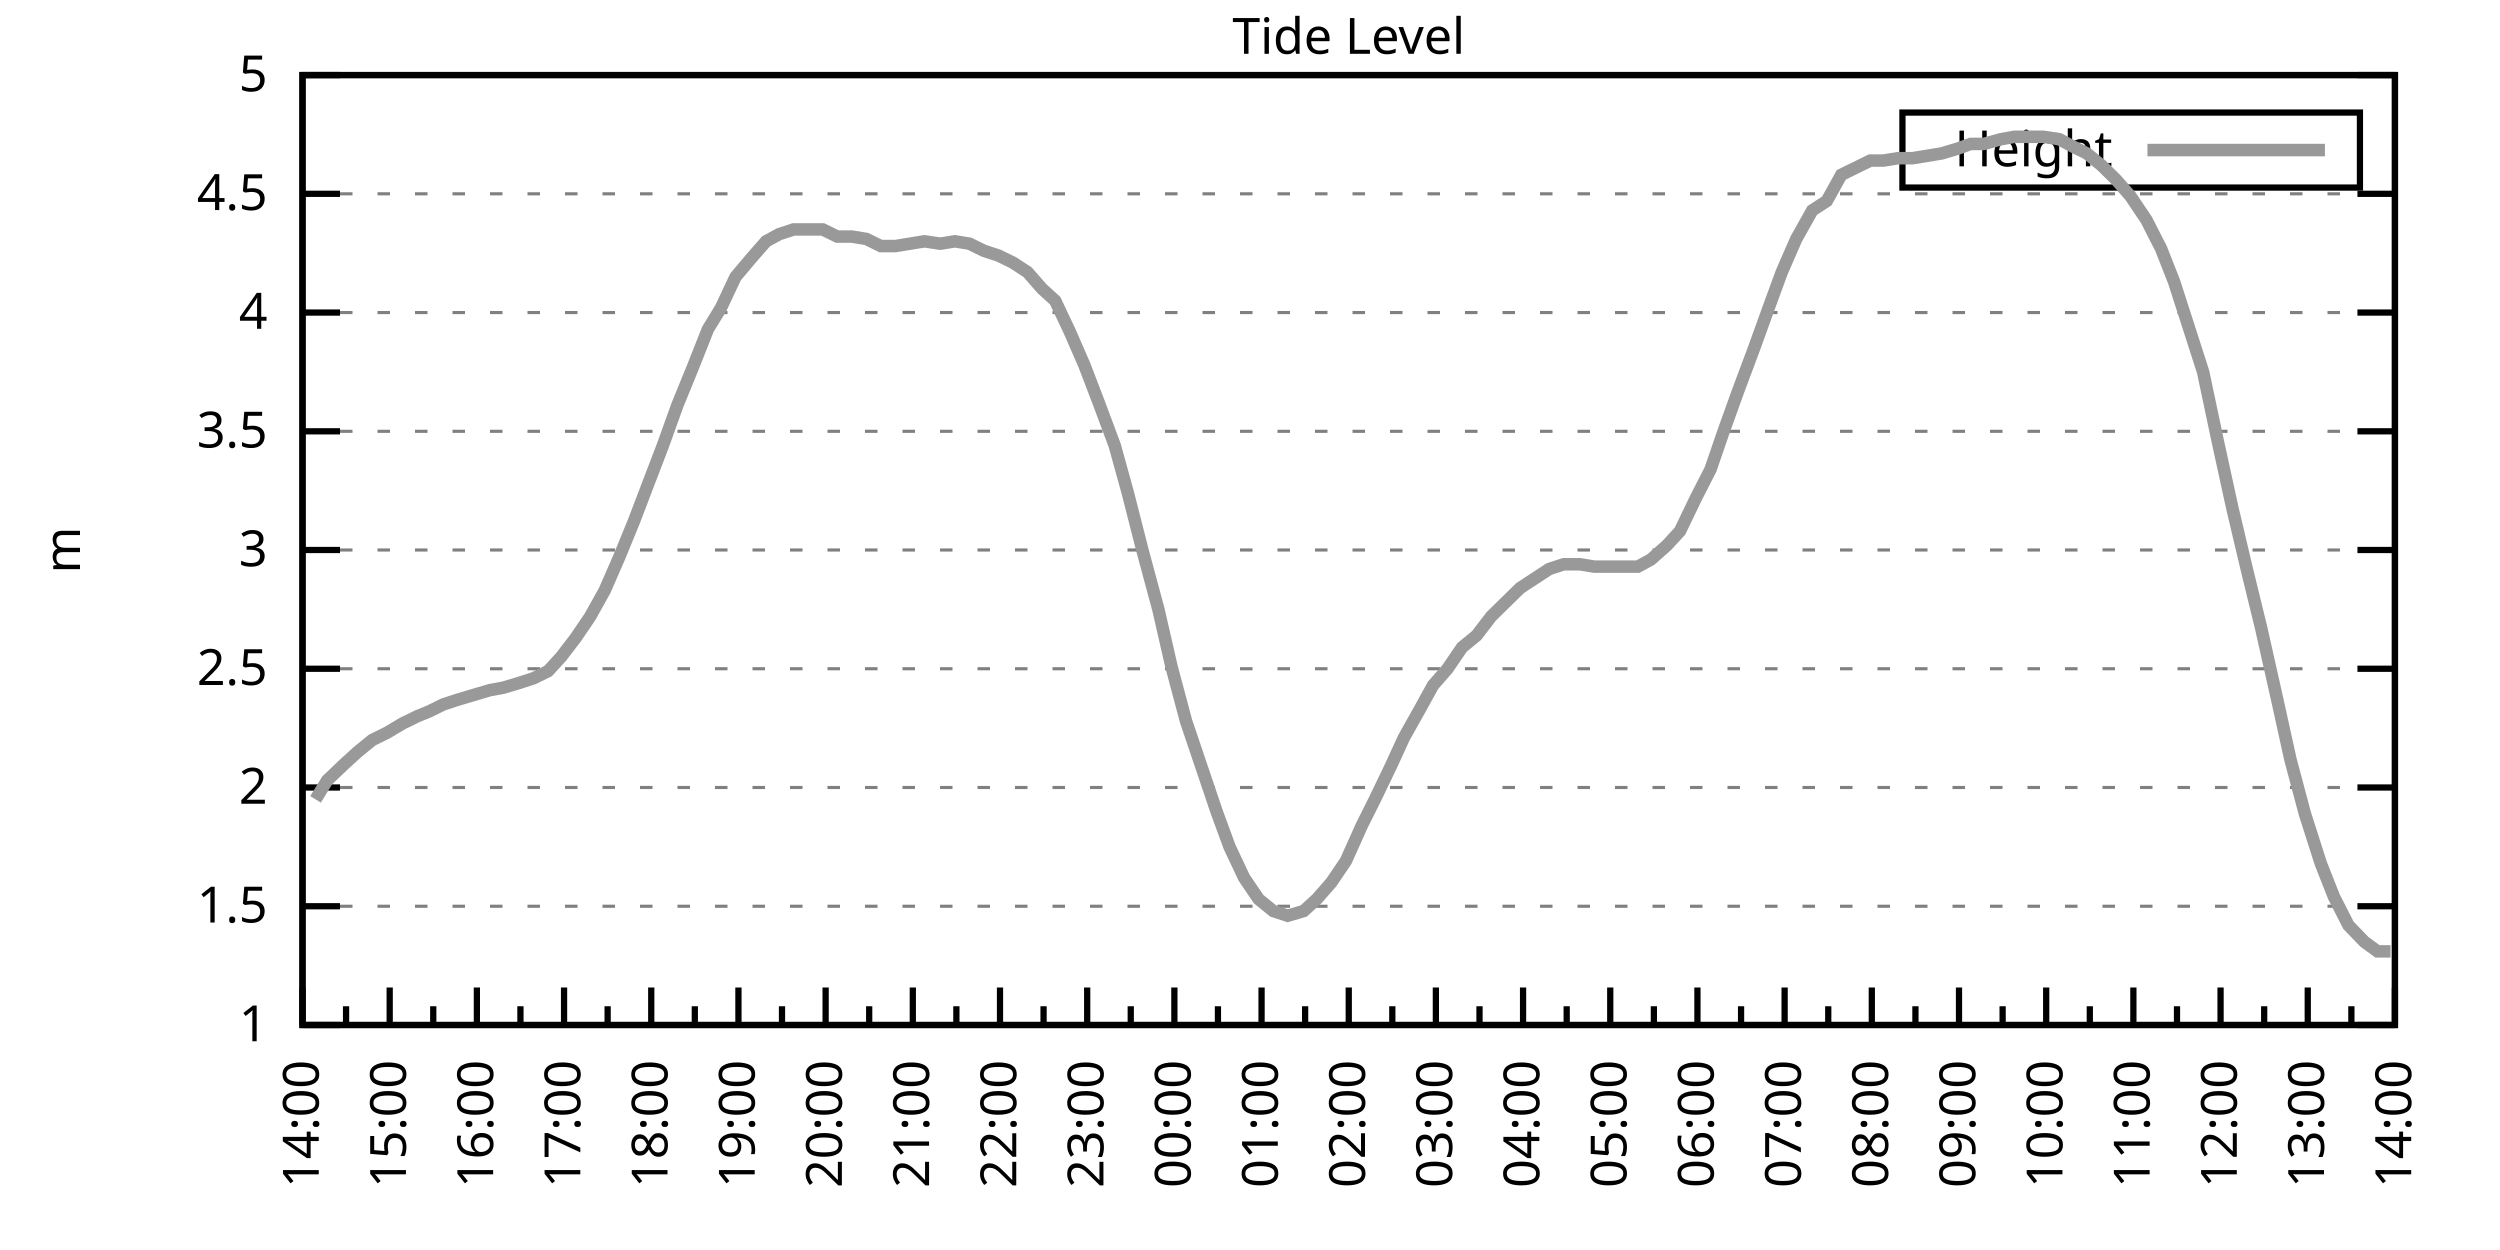
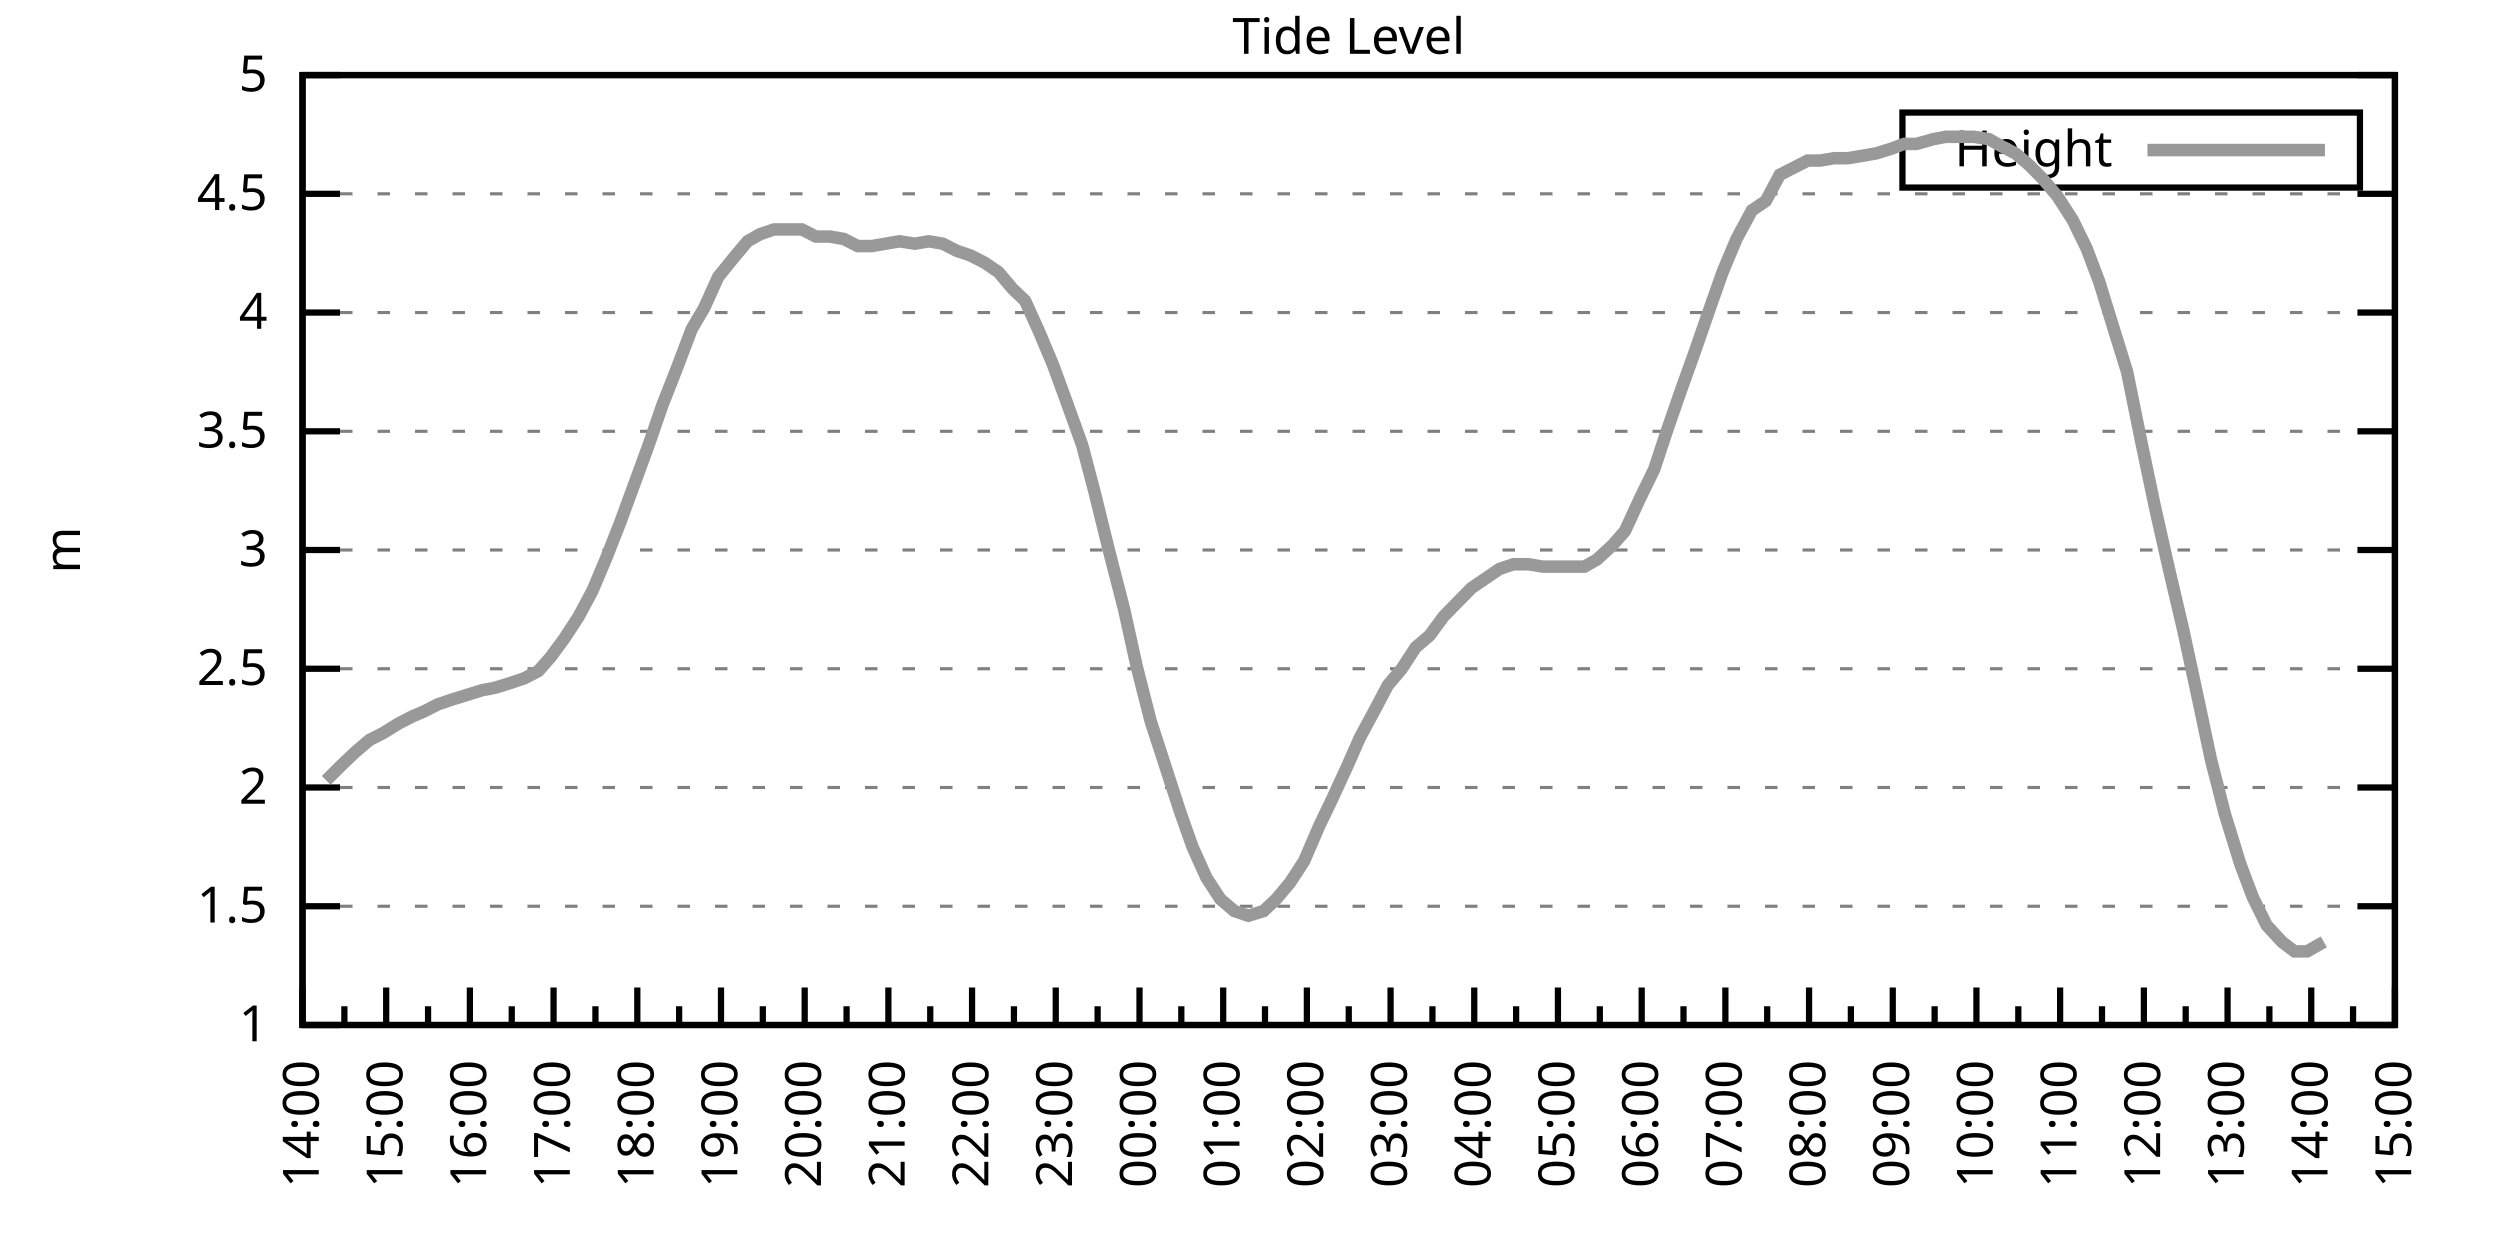
<svg xmlns="http://www.w3.org/2000/svg" xmlns:xlink="http://www.w3.org/1999/xlink" width="400" height="200" viewBox="0 0 400 200">
  <g id="gnuplot_canvas">
    <rect x="0" y="0" width="400" height="200" fill="none" />
    <defs>
      <circle id="gpDot" r="0.5" stroke-width="0.5" stroke="currentColor" />
      <path id="gpPt0" stroke-width="0.333" stroke="currentColor" d="M-1,0 h2 M0,-1 v2" />
      <path id="gpPt1" stroke-width="0.333" stroke="currentColor" d="M-1,-1 L1,1 M1,-1 L-1,1" />
      <path id="gpPt2" stroke-width="0.333" stroke="currentColor" d="M-1,0 L1,0 M0,-1 L0,1 M-1,-1 L1,1 M-1,1 L1,-1" />
      <rect id="gpPt3" stroke-width="0.333" stroke="currentColor" x="-1" y="-1" width="2" height="2" />
      <rect id="gpPt4" stroke-width="0.333" stroke="currentColor" fill="currentColor" x="-1" y="-1" width="2" height="2" />
      <circle id="gpPt5" stroke-width="0.333" stroke="currentColor" cx="0" cy="0" r="1" />
      <use xlink:href="#gpPt5" id="gpPt6" fill="currentColor" stroke="none" />
      <path id="gpPt7" stroke-width="0.333" stroke="currentColor" d="M0,-1.33 L-1.33,0.67 L1.33,0.67 z" />
      <use xlink:href="#gpPt7" id="gpPt8" fill="currentColor" stroke="none" />
      <use xlink:href="#gpPt7" id="gpPt9" stroke="currentColor" transform="rotate(180)" />
      <use xlink:href="#gpPt9" id="gpPt10" fill="currentColor" stroke="none" />
      <use xlink:href="#gpPt3" id="gpPt11" stroke="currentColor" transform="rotate(45)" />
      <use xlink:href="#gpPt11" id="gpPt12" fill="currentColor" stroke="none" />
      <path id="gpPt13" stroke-width="0.333" stroke="currentColor" d="M0,1.330 L1.265,0.411 L0.782,-1.067 L-0.782,-1.076 L-1.265,0.411 z" />
      <use xlink:href="#gpPt13" id="gpPt14" fill="currentColor" stroke="none" />
      <filter id="textbox" filterUnits="objectBoundingBox" x="0" y="0" height="1" width="1">
        <feFlood flood-color="white" flood-opacity="1" result="bgnd" />
        <feComposite in="SourceGraphic" in2="bgnd" operator="atop" />
      </filter>
      <filter id="greybox" filterUnits="objectBoundingBox" x="0" y="0" height="1" width="1">
        <feFlood flood-color="lightgrey" flood-opacity="1" result="grey" />
        <feComposite in="SourceGraphic" in2="grey" operator="atop" />
      </filter>
    </defs>
    <g fill="none" color="white" stroke="currentColor" stroke-width="1.00" stroke-linecap="butt" stroke-linejoin="miter">
</g>
    <g fill="none" color="black" stroke="currentColor" stroke-width="1.00" stroke-linecap="butt" stroke-linejoin="miter">
      <g stroke="none" shape-rendering="crispEdges">
        <polygon fill="rgb(255, 255, 255)" points="48.40,164.00 383.18,164.00 383.18,12.02 48.40,12.02 " />
      </g>
    </g>
    <g fill="none" color="black" stroke="currentColor" stroke-width="1.00" stroke-linecap="butt" stroke-linejoin="miter">
</g>
    <g fill="none" color="black" stroke="black" stroke-width="0.50" stroke-linecap="butt" stroke-linejoin="miter">
</g>
    <g fill="none" color="gray" stroke="currentColor" stroke-width="0.50" stroke-linecap="butt" stroke-linejoin="miter">
      <path stroke="gray" stroke-dasharray="2,4" class="gridline" d="M48.40,164.00 L383.19,164.00  " />
    </g>
    <g fill="none" color="gray" stroke="gray" stroke-width="1.00" stroke-linecap="butt" stroke-linejoin="miter">
</g>
    <g fill="none" color="black" stroke="currentColor" stroke-width="1.00" stroke-linecap="butt" stroke-linejoin="miter">
      <path stroke="black" d="M48.40,164.00 L54.40,164.00 M383.19,164.00 L377.19,164.00  " />
      <g transform="translate(42.80,166.60)" stroke="none" fill="black" font-family="Sans" font-size="8.00" text-anchor="end">
        <text>
          <tspan font-family="Sans"> 1</tspan>
        </text>
      </g>
    </g>
    <g fill="none" color="black" stroke="currentColor" stroke-width="1.00" stroke-linecap="butt" stroke-linejoin="miter">
</g>
    <g fill="none" color="black" stroke="black" stroke-width="0.50" stroke-linecap="butt" stroke-linejoin="miter">
</g>
    <g fill="none" color="gray" stroke="currentColor" stroke-width="0.50" stroke-linecap="butt" stroke-linejoin="miter">
      <path stroke="gray" stroke-dasharray="2,4" class="gridline" d="M48.40,145.00 L383.19,145.00  " />
    </g>
    <g fill="none" color="gray" stroke="gray" stroke-width="1.00" stroke-linecap="butt" stroke-linejoin="miter">
</g>
    <g fill="none" color="black" stroke="currentColor" stroke-width="1.00" stroke-linecap="butt" stroke-linejoin="miter">
      <path stroke="black" d="M48.40,145.00 L54.40,145.00 M383.19,145.00 L377.19,145.00  " />
      <g transform="translate(42.80,147.60)" stroke="none" fill="black" font-family="Sans" font-size="8.00" text-anchor="end">
        <text>
          <tspan font-family="Sans"> 1.5</tspan>
        </text>
      </g>
    </g>
    <g fill="none" color="black" stroke="currentColor" stroke-width="1.00" stroke-linecap="butt" stroke-linejoin="miter">
</g>
    <g fill="none" color="black" stroke="black" stroke-width="0.50" stroke-linecap="butt" stroke-linejoin="miter">
</g>
    <g fill="none" color="gray" stroke="currentColor" stroke-width="0.50" stroke-linecap="butt" stroke-linejoin="miter">
      <path stroke="gray" stroke-dasharray="2,4" class="gridline" d="M48.40,126.00 L383.19,126.00  " />
    </g>
    <g fill="none" color="gray" stroke="gray" stroke-width="1.00" stroke-linecap="butt" stroke-linejoin="miter">
</g>
    <g fill="none" color="black" stroke="currentColor" stroke-width="1.00" stroke-linecap="butt" stroke-linejoin="miter">
      <path stroke="black" d="M48.40,126.00 L54.40,126.00 M383.19,126.00 L377.19,126.00  " />
      <g transform="translate(42.80,128.60)" stroke="none" fill="black" font-family="Sans" font-size="8.00" text-anchor="end">
        <text>
          <tspan font-family="Sans"> 2</tspan>
        </text>
      </g>
    </g>
    <g fill="none" color="black" stroke="currentColor" stroke-width="1.00" stroke-linecap="butt" stroke-linejoin="miter">
</g>
    <g fill="none" color="black" stroke="black" stroke-width="0.50" stroke-linecap="butt" stroke-linejoin="miter">
</g>
    <g fill="none" color="gray" stroke="currentColor" stroke-width="0.50" stroke-linecap="butt" stroke-linejoin="miter">
      <path stroke="gray" stroke-dasharray="2,4" class="gridline" d="M48.40,107.00 L383.19,107.00  " />
    </g>
    <g fill="none" color="gray" stroke="gray" stroke-width="1.00" stroke-linecap="butt" stroke-linejoin="miter">
</g>
    <g fill="none" color="black" stroke="currentColor" stroke-width="1.00" stroke-linecap="butt" stroke-linejoin="miter">
      <path stroke="black" d="M48.40,107.00 L54.40,107.00 M383.19,107.00 L377.19,107.00  " />
      <g transform="translate(42.80,109.60)" stroke="none" fill="black" font-family="Sans" font-size="8.00" text-anchor="end">
        <text>
          <tspan font-family="Sans"> 2.5</tspan>
        </text>
      </g>
    </g>
    <g fill="none" color="black" stroke="currentColor" stroke-width="1.00" stroke-linecap="butt" stroke-linejoin="miter">
</g>
    <g fill="none" color="black" stroke="black" stroke-width="0.50" stroke-linecap="butt" stroke-linejoin="miter">
</g>
    <g fill="none" color="gray" stroke="currentColor" stroke-width="0.50" stroke-linecap="butt" stroke-linejoin="miter">
      <path stroke="gray" stroke-dasharray="2,4" class="gridline" d="M48.40,88.00 L383.19,88.00  " />
    </g>
    <g fill="none" color="gray" stroke="gray" stroke-width="1.00" stroke-linecap="butt" stroke-linejoin="miter">
</g>
    <g fill="none" color="black" stroke="currentColor" stroke-width="1.00" stroke-linecap="butt" stroke-linejoin="miter">
      <path stroke="black" d="M48.40,88.00 L54.40,88.00 M383.19,88.00 L377.19,88.00  " />
      <g transform="translate(42.80,90.60)" stroke="none" fill="black" font-family="Sans" font-size="8.00" text-anchor="end">
        <text>
          <tspan font-family="Sans"> 3</tspan>
        </text>
      </g>
    </g>
    <g fill="none" color="black" stroke="currentColor" stroke-width="1.00" stroke-linecap="butt" stroke-linejoin="miter">
</g>
    <g fill="none" color="black" stroke="black" stroke-width="0.50" stroke-linecap="butt" stroke-linejoin="miter">
</g>
    <g fill="none" color="gray" stroke="currentColor" stroke-width="0.50" stroke-linecap="butt" stroke-linejoin="miter">
      <path stroke="gray" stroke-dasharray="2,4" class="gridline" d="M48.40,69.01 L383.19,69.01  " />
    </g>
    <g fill="none" color="gray" stroke="gray" stroke-width="1.00" stroke-linecap="butt" stroke-linejoin="miter">
</g>
    <g fill="none" color="black" stroke="currentColor" stroke-width="1.00" stroke-linecap="butt" stroke-linejoin="miter">
      <path stroke="black" d="M48.40,69.01 L54.40,69.01 M383.19,69.01 L377.19,69.01  " />
      <g transform="translate(42.80,71.61)" stroke="none" fill="black" font-family="Sans" font-size="8.00" text-anchor="end">
        <text>
          <tspan font-family="Sans"> 3.5</tspan>
        </text>
      </g>
    </g>
    <g fill="none" color="black" stroke="currentColor" stroke-width="1.00" stroke-linecap="butt" stroke-linejoin="miter">
</g>
    <g fill="none" color="black" stroke="black" stroke-width="0.50" stroke-linecap="butt" stroke-linejoin="miter">
</g>
    <g fill="none" color="gray" stroke="currentColor" stroke-width="0.50" stroke-linecap="butt" stroke-linejoin="miter">
      <path stroke="gray" stroke-dasharray="2,4" class="gridline" d="M48.40,50.01 L383.19,50.01  " />
    </g>
    <g fill="none" color="gray" stroke="gray" stroke-width="1.00" stroke-linecap="butt" stroke-linejoin="miter">
</g>
    <g fill="none" color="black" stroke="currentColor" stroke-width="1.00" stroke-linecap="butt" stroke-linejoin="miter">
      <path stroke="black" d="M48.40,50.01 L54.40,50.01 M383.19,50.01 L377.19,50.01  " />
      <g transform="translate(42.80,52.61)" stroke="none" fill="black" font-family="Sans" font-size="8.00" text-anchor="end">
        <text>
          <tspan font-family="Sans"> 4</tspan>
        </text>
      </g>
    </g>
    <g fill="none" color="black" stroke="currentColor" stroke-width="1.00" stroke-linecap="butt" stroke-linejoin="miter">
</g>
    <g fill="none" color="black" stroke="black" stroke-width="0.50" stroke-linecap="butt" stroke-linejoin="miter">
</g>
    <g fill="none" color="gray" stroke="currentColor" stroke-width="0.50" stroke-linecap="butt" stroke-linejoin="miter">
      <path stroke="gray" stroke-dasharray="2,4" class="gridline" d="M48.40,31.01 L383.19,31.01  " />
    </g>
    <g fill="none" color="gray" stroke="gray" stroke-width="1.00" stroke-linecap="butt" stroke-linejoin="miter">
</g>
    <g fill="none" color="black" stroke="currentColor" stroke-width="1.00" stroke-linecap="butt" stroke-linejoin="miter">
      <path stroke="black" d="M48.40,31.01 L54.40,31.01 M383.19,31.01 L377.19,31.01  " />
      <g transform="translate(42.80,33.61)" stroke="none" fill="black" font-family="Sans" font-size="8.00" text-anchor="end">
        <text>
          <tspan font-family="Sans"> 4.5</tspan>
        </text>
      </g>
    </g>
    <g fill="none" color="black" stroke="currentColor" stroke-width="1.00" stroke-linecap="butt" stroke-linejoin="miter">
</g>
    <g fill="none" color="black" stroke="black" stroke-width="0.50" stroke-linecap="butt" stroke-linejoin="miter">
</g>
    <g fill="none" color="gray" stroke="currentColor" stroke-width="0.50" stroke-linecap="butt" stroke-linejoin="miter">
      <path stroke="gray" stroke-dasharray="2,4" class="gridline" d="M48.40,12.01 L383.19,12.01  " />
    </g>
    <g fill="none" color="gray" stroke="gray" stroke-width="1.00" stroke-linecap="butt" stroke-linejoin="miter">
</g>
    <g fill="none" color="black" stroke="currentColor" stroke-width="1.00" stroke-linecap="butt" stroke-linejoin="miter">
      <path stroke="black" d="M48.40,12.01 L54.40,12.01 M383.19,12.01 L377.19,12.01  " />
      <g transform="translate(42.80,14.61)" stroke="none" fill="black" font-family="Sans" font-size="8.00" text-anchor="end">
        <text>
          <tspan font-family="Sans"> 5</tspan>
        </text>
      </g>
    </g>
    <g fill="none" color="black" stroke="currentColor" stroke-width="1.00" stroke-linecap="butt" stroke-linejoin="miter">
      <path stroke="black" d="M48.40,164.00 L48.40,158.00  " />
      <g transform="translate(51.00,169.60) rotate(270)" stroke="none" fill="black" font-family="Sans" font-size="8.00" text-anchor="end">
        <text>
          <tspan font-family="Sans">14:00</tspan>
        </text>
      </g>
    </g>
    <g fill="none" color="black" stroke="currentColor" stroke-width="1.00" stroke-linecap="butt" stroke-linejoin="miter">
-       <path stroke="black" d="M55.37,164.00 L55.37,161.00 M62.35,164.00 L62.35,158.00  " />
-       <g transform="translate(64.95,169.60) rotate(270)" stroke="none" fill="black" font-family="Sans" font-size="8.00" text-anchor="end">
+       <path stroke="black" d="M55.10,164.00 L55.10,161.00 M61.79,164.00 L61.79,158.00  " />
+       <g transform="translate(64.39,169.60) rotate(270)" stroke="none" fill="black" font-family="Sans" font-size="8.00" text-anchor="end">
        <text>
          <tspan font-family="Sans">15:00</tspan>
        </text>
      </g>
    </g>
    <g fill="none" color="black" stroke="currentColor" stroke-width="1.00" stroke-linecap="butt" stroke-linejoin="miter">
-       <path stroke="black" d="M69.32,164.00 L69.32,161.00 M76.30,164.00 L76.30,158.00  " />
-       <g transform="translate(78.90,169.60) rotate(270)" stroke="none" fill="black" font-family="Sans" font-size="8.00" text-anchor="end">
+       <path stroke="black" d="M68.49,164.00 L68.49,161.00 M75.18,164.00 L75.18,158.00  " />
+       <g transform="translate(77.78,169.60) rotate(270)" stroke="none" fill="black" font-family="Sans" font-size="8.00" text-anchor="end">
        <text>
          <tspan font-family="Sans">16:00</tspan>
        </text>
      </g>
    </g>
    <g fill="none" color="black" stroke="currentColor" stroke-width="1.00" stroke-linecap="butt" stroke-linejoin="miter">
-       <path stroke="black" d="M83.27,164.00 L83.27,161.00 M90.25,164.00 L90.25,158.00  " />
-       <g transform="translate(92.85,169.60) rotate(270)" stroke="none" fill="black" font-family="Sans" font-size="8.00" text-anchor="end">
+       <path stroke="black" d="M81.88,164.00 L81.88,161.00 M88.57,164.00 L88.57,158.00  " />
+       <g transform="translate(91.17,169.60) rotate(270)" stroke="none" fill="black" font-family="Sans" font-size="8.00" text-anchor="end">
        <text>
          <tspan font-family="Sans">17:00</tspan>
        </text>
      </g>
    </g>
    <g fill="none" color="black" stroke="currentColor" stroke-width="1.00" stroke-linecap="butt" stroke-linejoin="miter">
-       <path stroke="black" d="M97.22,164.00 L97.22,161.00 M104.20,164.00 L104.20,158.00  " />
-       <g transform="translate(106.80,169.60) rotate(270)" stroke="none" fill="black" font-family="Sans" font-size="8.00" text-anchor="end">
+       <path stroke="black" d="M95.27,164.00 L95.27,161.00 M101.97,164.00 L101.97,158.00  " />
+       <g transform="translate(104.57,169.60) rotate(270)" stroke="none" fill="black" font-family="Sans" font-size="8.00" text-anchor="end">
        <text>
          <tspan font-family="Sans">18:00</tspan>
        </text>
      </g>
    </g>
    <g fill="none" color="black" stroke="currentColor" stroke-width="1.00" stroke-linecap="butt" stroke-linejoin="miter">
-       <path stroke="black" d="M111.17,164.00 L111.17,161.00 M118.15,164.00 L118.15,158.00  " />
-       <g transform="translate(120.75,169.60) rotate(270)" stroke="none" fill="black" font-family="Sans" font-size="8.00" text-anchor="end">
+       <path stroke="black" d="M108.66,164.00 L108.66,161.00 M115.36,164.00 L115.36,158.00  " />
+       <g transform="translate(117.96,169.60) rotate(270)" stroke="none" fill="black" font-family="Sans" font-size="8.00" text-anchor="end">
        <text>
          <tspan font-family="Sans">19:00</tspan>
        </text>
      </g>
    </g>
    <g fill="none" color="black" stroke="currentColor" stroke-width="1.00" stroke-linecap="butt" stroke-linejoin="miter">
-       <path stroke="black" d="M125.12,164.00 L125.12,161.00 M132.10,164.00 L132.10,158.00  " />
-       <g transform="translate(134.70,169.60) rotate(270)" stroke="none" fill="black" font-family="Sans" font-size="8.00" text-anchor="end">
+       <path stroke="black" d="M122.05,164.00 L122.05,161.00 M128.75,164.00 L128.75,158.00  " />
+       <g transform="translate(131.35,169.60) rotate(270)" stroke="none" fill="black" font-family="Sans" font-size="8.00" text-anchor="end">
        <text>
          <tspan font-family="Sans">20:00</tspan>
        </text>
      </g>
    </g>
    <g fill="none" color="black" stroke="currentColor" stroke-width="1.00" stroke-linecap="butt" stroke-linejoin="miter">
-       <path stroke="black" d="M139.07,164.00 L139.07,161.00 M146.05,164.00 L146.05,158.00  " />
-       <g transform="translate(148.65,169.60) rotate(270)" stroke="none" fill="black" font-family="Sans" font-size="8.00" text-anchor="end">
+       <path stroke="black" d="M135.45,164.00 L135.45,161.00 M142.14,164.00 L142.14,158.00  " />
+       <g transform="translate(144.74,169.60) rotate(270)" stroke="none" fill="black" font-family="Sans" font-size="8.00" text-anchor="end">
        <text>
          <tspan font-family="Sans">21:00</tspan>
        </text>
      </g>
    </g>
    <g fill="none" color="black" stroke="currentColor" stroke-width="1.00" stroke-linecap="butt" stroke-linejoin="miter">
-       <path stroke="black" d="M153.02,164.00 L153.02,161.00 M160.00,164.00 L160.00,158.00  " />
-       <g transform="translate(162.60,169.60) rotate(270)" stroke="none" fill="black" font-family="Sans" font-size="8.00" text-anchor="end">
+       <path stroke="black" d="M148.84,164.00 L148.84,161.00 M155.53,164.00 L155.53,158.00  " />
+       <g transform="translate(158.13,169.60) rotate(270)" stroke="none" fill="black" font-family="Sans" font-size="8.00" text-anchor="end">
        <text>
          <tspan font-family="Sans">22:00</tspan>
        </text>
      </g>
    </g>
    <g fill="none" color="black" stroke="currentColor" stroke-width="1.00" stroke-linecap="butt" stroke-linejoin="miter">
-       <path stroke="black" d="M166.97,164.00 L166.97,161.00 M173.95,164.00 L173.95,158.00  " />
-       <g transform="translate(176.55,169.60) rotate(270)" stroke="none" fill="black" font-family="Sans" font-size="8.00" text-anchor="end">
+       <path stroke="black" d="M162.23,164.00 L162.23,161.00 M168.92,164.00 L168.92,158.00  " />
+       <g transform="translate(171.52,169.60) rotate(270)" stroke="none" fill="black" font-family="Sans" font-size="8.00" text-anchor="end">
        <text>
          <tspan font-family="Sans">23:00</tspan>
        </text>
      </g>
    </g>
    <g fill="none" color="black" stroke="currentColor" stroke-width="1.00" stroke-linecap="butt" stroke-linejoin="miter">
-       <path stroke="black" d="M180.92,164.00 L180.92,161.00 M187.90,164.00 L187.90,158.00  " />
-       <g transform="translate(190.50,169.60) rotate(270)" stroke="none" fill="black" font-family="Sans" font-size="8.00" text-anchor="end">
+       <path stroke="black" d="M175.62,164.00 L175.62,161.00 M182.32,164.00 L182.32,158.00  " />
+       <g transform="translate(184.92,169.60) rotate(270)" stroke="none" fill="black" font-family="Sans" font-size="8.00" text-anchor="end">
        <text>
          <tspan font-family="Sans">00:00</tspan>
        </text>
      </g>
    </g>
    <g fill="none" color="black" stroke="currentColor" stroke-width="1.00" stroke-linecap="butt" stroke-linejoin="miter">
-       <path stroke="black" d="M194.87,164.00 L194.87,161.00 M201.85,164.00 L201.85,158.00  " />
-       <g transform="translate(204.45,169.60) rotate(270)" stroke="none" fill="black" font-family="Sans" font-size="8.00" text-anchor="end">
+       <path stroke="black" d="M189.01,164.00 L189.01,161.00 M195.71,164.00 L195.71,158.00  " />
+       <g transform="translate(198.31,169.60) rotate(270)" stroke="none" fill="black" font-family="Sans" font-size="8.00" text-anchor="end">
        <text>
          <tspan font-family="Sans">01:00</tspan>
        </text>
      </g>
    </g>
    <g fill="none" color="black" stroke="currentColor" stroke-width="1.00" stroke-linecap="butt" stroke-linejoin="miter">
-       <path stroke="black" d="M208.82,164.00 L208.82,161.00 M215.80,164.00 L215.80,158.00  " />
-       <g transform="translate(218.40,169.60) rotate(270)" stroke="none" fill="black" font-family="Sans" font-size="8.00" text-anchor="end">
+       <path stroke="black" d="M202.40,164.00 L202.40,161.00 M209.10,164.00 L209.10,158.00  " />
+       <g transform="translate(211.70,169.60) rotate(270)" stroke="none" fill="black" font-family="Sans" font-size="8.00" text-anchor="end">
        <text>
          <tspan font-family="Sans">02:00</tspan>
        </text>
      </g>
    </g>
    <g fill="none" color="black" stroke="currentColor" stroke-width="1.00" stroke-linecap="butt" stroke-linejoin="miter">
-       <path stroke="black" d="M222.77,164.00 L222.77,161.00 M229.74,164.00 L229.74,158.00  " />
-       <g transform="translate(232.34,169.60) rotate(270)" stroke="none" fill="black" font-family="Sans" font-size="8.00" text-anchor="end">
+       <path stroke="black" d="M215.80,164.00 L215.80,161.00 M222.49,164.00 L222.49,158.00  " />
+       <g transform="translate(225.09,169.60) rotate(270)" stroke="none" fill="black" font-family="Sans" font-size="8.00" text-anchor="end">
        <text>
          <tspan font-family="Sans">03:00</tspan>
        </text>
      </g>
    </g>
    <g fill="none" color="black" stroke="currentColor" stroke-width="1.00" stroke-linecap="butt" stroke-linejoin="miter">
-       <path stroke="black" d="M236.72,164.00 L236.72,161.00 M243.69,164.00 L243.69,158.00  " />
-       <g transform="translate(246.29,169.60) rotate(270)" stroke="none" fill="black" font-family="Sans" font-size="8.00" text-anchor="end">
+       <path stroke="black" d="M229.19,164.00 L229.19,161.00 M235.88,164.00 L235.88,158.00  " />
+       <g transform="translate(238.48,169.60) rotate(270)" stroke="none" fill="black" font-family="Sans" font-size="8.00" text-anchor="end">
        <text>
          <tspan font-family="Sans">04:00</tspan>
        </text>
      </g>
    </g>
    <g fill="none" color="black" stroke="currentColor" stroke-width="1.00" stroke-linecap="butt" stroke-linejoin="miter">
-       <path stroke="black" d="M250.67,164.00 L250.67,161.00 M257.64,164.00 L257.64,158.00  " />
-       <g transform="translate(260.24,169.60) rotate(270)" stroke="none" fill="black" font-family="Sans" font-size="8.00" text-anchor="end">
+       <path stroke="black" d="M242.58,164.00 L242.58,161.00 M249.27,164.00 L249.27,158.00  " />
+       <g transform="translate(251.87,169.60) rotate(270)" stroke="none" fill="black" font-family="Sans" font-size="8.00" text-anchor="end">
        <text>
          <tspan font-family="Sans">05:00</tspan>
        </text>
      </g>
    </g>
    <g fill="none" color="black" stroke="currentColor" stroke-width="1.00" stroke-linecap="butt" stroke-linejoin="miter">
-       <path stroke="black" d="M264.62,164.00 L264.62,161.00 M271.59,164.00 L271.59,158.00  " />
-       <g transform="translate(274.19,169.60) rotate(270)" stroke="none" fill="black" font-family="Sans" font-size="8.00" text-anchor="end">
+       <path stroke="black" d="M255.97,164.00 L255.97,161.00 M262.67,164.00 L262.67,158.00  " />
+       <g transform="translate(265.27,169.60) rotate(270)" stroke="none" fill="black" font-family="Sans" font-size="8.00" text-anchor="end">
        <text>
          <tspan font-family="Sans">06:00</tspan>
        </text>
      </g>
    </g>
    <g fill="none" color="black" stroke="currentColor" stroke-width="1.00" stroke-linecap="butt" stroke-linejoin="miter">
-       <path stroke="black" d="M278.57,164.00 L278.57,161.00 M285.54,164.00 L285.54,158.00  " />
-       <g transform="translate(288.14,169.60) rotate(270)" stroke="none" fill="black" font-family="Sans" font-size="8.00" text-anchor="end">
+       <path stroke="black" d="M269.36,164.00 L269.36,161.00 M276.06,164.00 L276.06,158.00  " />
+       <g transform="translate(278.66,169.60) rotate(270)" stroke="none" fill="black" font-family="Sans" font-size="8.00" text-anchor="end">
        <text>
          <tspan font-family="Sans">07:00</tspan>
        </text>
      </g>
    </g>
    <g fill="none" color="black" stroke="currentColor" stroke-width="1.00" stroke-linecap="butt" stroke-linejoin="miter">
-       <path stroke="black" d="M292.52,164.00 L292.52,161.00 M299.49,164.00 L299.49,158.00  " />
-       <g transform="translate(302.09,169.60) rotate(270)" stroke="none" fill="black" font-family="Sans" font-size="8.00" text-anchor="end">
+       <path stroke="black" d="M282.75,164.00 L282.75,161.00 M289.45,164.00 L289.45,158.00  " />
+       <g transform="translate(292.05,169.60) rotate(270)" stroke="none" fill="black" font-family="Sans" font-size="8.00" text-anchor="end">
        <text>
          <tspan font-family="Sans">08:00</tspan>
        </text>
      </g>
    </g>
    <g fill="none" color="black" stroke="currentColor" stroke-width="1.00" stroke-linecap="butt" stroke-linejoin="miter">
-       <path stroke="black" d="M306.47,164.00 L306.47,161.00 M313.44,164.00 L313.44,158.00  " />
-       <g transform="translate(316.04,169.60) rotate(270)" stroke="none" fill="black" font-family="Sans" font-size="8.00" text-anchor="end">
+       <path stroke="black" d="M296.14,164.00 L296.14,161.00 M302.84,164.00 L302.84,158.00  " />
+       <g transform="translate(305.44,169.60) rotate(270)" stroke="none" fill="black" font-family="Sans" font-size="8.00" text-anchor="end">
        <text>
          <tspan font-family="Sans">09:00</tspan>
        </text>
      </g>
    </g>
    <g fill="none" color="black" stroke="currentColor" stroke-width="1.00" stroke-linecap="butt" stroke-linejoin="miter">
-       <path stroke="black" d="M320.42,164.00 L320.42,161.00 M327.39,164.00 L327.39,158.00  " />
-       <g transform="translate(329.99,169.60) rotate(270)" stroke="none" fill="black" font-family="Sans" font-size="8.00" text-anchor="end">
+       <path stroke="black" d="M309.54,164.00 L309.54,161.00 M316.23,164.00 L316.23,158.00  " />
+       <g transform="translate(318.83,169.60) rotate(270)" stroke="none" fill="black" font-family="Sans" font-size="8.00" text-anchor="end">
        <text>
          <tspan font-family="Sans">10:00</tspan>
        </text>
      </g>
    </g>
    <g fill="none" color="black" stroke="currentColor" stroke-width="1.00" stroke-linecap="butt" stroke-linejoin="miter">
-       <path stroke="black" d="M334.37,164.00 L334.37,161.00 M341.34,164.00 L341.34,158.00  " />
-       <g transform="translate(343.94,169.60) rotate(270)" stroke="none" fill="black" font-family="Sans" font-size="8.00" text-anchor="end">
+       <path stroke="black" d="M322.93,164.00 L322.93,161.00 M329.62,164.00 L329.62,158.00  " />
+       <g transform="translate(332.22,169.60) rotate(270)" stroke="none" fill="black" font-family="Sans" font-size="8.00" text-anchor="end">
        <text>
          <tspan font-family="Sans">11:00</tspan>
        </text>
      </g>
    </g>
    <g fill="none" color="black" stroke="currentColor" stroke-width="1.00" stroke-linecap="butt" stroke-linejoin="miter">
-       <path stroke="black" d="M348.32,164.00 L348.32,161.00 M355.29,164.00 L355.29,158.00  " />
-       <g transform="translate(357.89,169.60) rotate(270)" stroke="none" fill="black" font-family="Sans" font-size="8.00" text-anchor="end">
+       <path stroke="black" d="M336.32,164.00 L336.32,161.00 M343.02,164.00 L343.02,158.00  " />
+       <g transform="translate(345.62,169.60) rotate(270)" stroke="none" fill="black" font-family="Sans" font-size="8.00" text-anchor="end">
        <text>
          <tspan font-family="Sans">12:00</tspan>
        </text>
      </g>
    </g>
    <g fill="none" color="black" stroke="currentColor" stroke-width="1.00" stroke-linecap="butt" stroke-linejoin="miter">
-       <path stroke="black" d="M362.27,164.00 L362.27,161.00 M369.24,164.00 L369.24,158.00  " />
-       <g transform="translate(371.84,169.60) rotate(270)" stroke="none" fill="black" font-family="Sans" font-size="8.00" text-anchor="end">
+       <path stroke="black" d="M349.71,164.00 L349.71,161.00 M356.41,164.00 L356.41,158.00  " />
+       <g transform="translate(359.01,169.60) rotate(270)" stroke="none" fill="black" font-family="Sans" font-size="8.00" text-anchor="end">
        <text>
          <tspan font-family="Sans">13:00</tspan>
        </text>
      </g>
    </g>
    <g fill="none" color="black" stroke="currentColor" stroke-width="1.00" stroke-linecap="butt" stroke-linejoin="miter">
-       <path stroke="black" d="M376.22,164.00 L376.22,161.00 M383.19,164.00 L383.19,158.00  " />
+       <path stroke="black" d="M363.10,164.00 L363.10,161.00 M369.80,164.00 L369.80,158.00  " />
+       <g transform="translate(372.40,169.60) rotate(270)" stroke="none" fill="black" font-family="Sans" font-size="8.00" text-anchor="end">
+         <text>
+           <tspan font-family="Sans">14:00</tspan>
+         </text>
+       </g>
+     </g>
+     <g fill="none" color="black" stroke="currentColor" stroke-width="1.00" stroke-linecap="butt" stroke-linejoin="miter">
+       <path stroke="black" d="M376.49,164.00 L376.49,161.00 M383.19,164.00 L383.19,158.00  " />
      <g transform="translate(385.79,169.60) rotate(270)" stroke="none" fill="black" font-family="Sans" font-size="8.00" text-anchor="end">
        <text>
-           <tspan font-family="Sans">14:00</tspan>
+           <tspan font-family="Sans">15:00</tspan>
        </text>
      </g>
    </g>
    <g fill="none" color="black" stroke="currentColor" stroke-width="1.00" stroke-linecap="butt" stroke-linejoin="miter">
</g>
    <g fill="none" color="black" stroke="currentColor" stroke-width="1.00" stroke-linecap="butt" stroke-linejoin="miter">
      <path stroke="black" d="M48.40,12.01 L48.40,164.00 L383.19,164.00 L383.19,12.01 L48.40,12.01 Z  " />
    </g>
    <g fill="none" color="black" stroke="currentColor" stroke-width="1.00" stroke-linecap="butt" stroke-linejoin="miter">
      <g transform="translate(12.80,88.01) rotate(270)" stroke="none" fill="black" font-family="Sans" font-size="8.00" text-anchor="middle">
        <text>
          <tspan font-family="Sans">m</tspan>
        </text>
      </g>
    </g>
    <g fill="none" color="black" stroke="currentColor" stroke-width="1.00" stroke-linecap="butt" stroke-linejoin="miter">
</g>
    <g fill="none" color="black" stroke="currentColor" stroke-width="1.00" stroke-linecap="butt" stroke-linejoin="miter">
      <path stroke="black" d="M304.39,30.01 L304.39,18.01 L377.59,18.01 L377.59,30.01 L304.39,30.01 Z  " />
    </g>
    <g id="Tide_level_plot_1">
      <g fill="none" color="white" stroke="black" stroke-width="2.00" stroke-linecap="butt" stroke-linejoin="miter">
</g>
      <g fill="none" color="black" stroke="currentColor" stroke-width="2.00" stroke-linecap="butt" stroke-linejoin="miter">
        <g transform="translate(337.99,26.61)" stroke="none" fill="black" font-family="Sans" font-size="8.00" text-anchor="end">
          <text>
            <tspan font-family="Sans">Height</tspan>
          </text>
        </g>
      </g>
      <g fill="none" color="black" stroke="currentColor" stroke-width="2.00" stroke-linecap="butt" stroke-linejoin="miter">
-         <path stroke="rgb(153, 153, 153)" d="M343.59,24.01 L371.99,24.01 M50.49,127.90 L52.35,124.86 L55.14,122.20 L57.23,120.30 L59.56,118.40 L61.88,117.26   L64.44,115.74 L66.77,114.60 L68.63,113.84 L70.95,112.70 L73.28,111.94 L75.83,111.18 L78.39,110.42 L80.48,110.04   L83.04,109.28 L85.37,108.52 L87.69,107.38 L89.78,105.10 L92.11,102.06 L94.43,98.64 L96.76,94.46 L99.08,89.14   L101.41,83.45 L103.73,77.37 L106.06,71.29 L108.38,64.83 L110.71,59.13 L113.27,52.67 L115.36,49.25 L117.68,44.31   L120.24,41.27 L122.57,38.61 L124.66,37.47 L126.98,36.71 L129.31,36.71 L131.63,36.71 L133.96,37.85 L136.28,37.85   L138.61,38.23 L140.93,39.37 L143.26,39.37 L145.58,38.99 L147.91,38.61 L150.46,38.99 L152.79,38.61 L155.11,38.99   L157.44,40.13 L159.76,40.89 L162.09,42.03 L164.41,43.55 L166.74,46.21 L168.83,48.11 L171.16,53.05 L173.48,58.37   L175.81,64.45 L178.36,71.29 L180.46,78.89 L182.78,88.00 L185.34,97.50 L187.43,106.62 L189.76,115.36 L194.64,129.80   L196.73,135.50 L199.06,140.44 L201.38,143.86 L203.71,145.76 L206.03,146.52 L208.59,145.76 L210.68,143.86 L213.01,141.20   L215.33,137.78 L217.89,132.08 L219.98,127.90 L222.54,122.58 L224.63,118.02 L227.19,113.46 L229.28,109.66 L231.60,107.00   L233.93,103.58 L236.25,101.68 L238.58,98.64 L240.90,96.36 L243.23,94.08 L245.55,92.56 L247.88,91.04 L250.20,90.28   L252.76,90.28 L255.09,90.66 L257.41,90.66 L259.50,90.66 L262.06,90.66 L264.15,89.52 L266.71,87.25 L268.80,84.97   L271.36,79.65 L273.69,75.09 L275.78,69.01 L278.10,62.55 L280.66,55.71 L282.99,49.25 L285.08,43.55 L287.40,38.23   L289.96,33.67 L292.29,32.15 L294.61,27.97 L299.26,25.69 L301.35,25.69 L303.68,25.31 L306.00,25.31 L308.33,24.93   L310.65,24.55 L313.21,23.79 L315.30,23.03 L317.39,23.03 L320.18,22.27 L322.28,21.89 L324.60,21.89 L326.93,21.89   L329.48,22.27 L331.58,23.41 L333.90,24.55 L336.23,26.45 L338.55,28.73 L340.88,31.39 L343.43,35.19 L345.76,39.75   L347.85,45.07 L350.18,52.29 L352.50,59.51 L354.83,70.53 L357.15,81.17 L359.48,91.04 L361.80,100.54 L364.36,111.94   L366.45,121.44 L368.78,130.18 L371.33,138.16 L373.43,143.48 L375.75,148.04 L378.31,150.70 L380.40,152.22 L382.49,152.22    " />
+         <path stroke="rgb(153, 153, 153)" d="M343.59,24.01 L371.99,24.01 M52.19,124.86 L54.87,122.20 L56.88,120.30 L59.11,118.40 L61.35,117.26 L63.80,115.74   L66.03,114.60 L67.82,113.84 L70.05,112.70 L72.28,111.94 L74.74,111.18 L77.19,110.42 L79.20,110.04 L81.66,109.28   L83.89,108.52 L86.12,107.38 L88.13,105.10 L90.36,102.06 L92.59,98.64 L94.82,94.46 L97.06,89.14 L99.29,83.45   L101.52,77.37 L103.75,71.29 L105.98,64.83 L108.22,59.13 L110.67,52.67 L112.68,49.25 L114.91,44.31 L117.37,41.27   L119.60,38.61 L121.61,37.47 L123.84,36.71 L126.07,36.71 L128.30,36.71 L130.54,37.85 L132.77,37.85 L135.00,38.23   L137.23,39.37 L139.46,39.37 L141.69,38.99 L143.93,38.61 L146.38,38.99 L148.61,38.61 L150.85,38.99 L153.08,40.13   L155.31,40.89 L157.54,42.03 L159.77,43.55 L162.01,46.21 L164.01,48.11 L166.25,53.05 L168.48,58.37 L170.71,64.45   L173.17,71.29 L175.17,78.89 L177.41,88.00 L179.86,97.50 L181.87,106.62 L184.10,115.36 L188.79,129.80 L190.80,135.50   L193.03,140.44 L195.26,143.86 L197.49,145.76 L199.73,146.52 L202.18,145.76 L204.19,143.86 L206.42,141.20 L208.65,137.78   L211.11,132.08 L213.12,127.90 L215.57,122.58 L217.58,118.02 L220.04,113.46 L222.04,109.66 L224.28,107.00 L226.51,103.58   L228.74,101.68 L230.97,98.64 L233.20,96.36 L235.44,94.08 L237.67,92.56 L239.90,91.04 L242.13,90.28 L244.59,90.28   L246.82,90.66 L249.05,90.66 L251.06,90.66 L253.51,90.66 L255.52,89.52 L257.98,87.25 L259.99,84.97 L262.44,79.65   L264.67,75.09 L266.68,69.01 L268.92,62.55 L271.37,55.71 L273.60,49.25 L275.61,43.55 L277.84,38.23 L280.30,33.67   L282.53,32.15 L284.76,27.97 L289.23,25.69 L291.23,25.69 L293.47,25.31 L295.70,25.31 L297.93,24.93 L300.16,24.55   L302.62,23.79 L304.63,23.03 L306.63,23.03 L309.31,22.27 L311.32,21.89 L313.55,21.89 L315.79,21.89 L318.24,22.27   L320.25,23.41 L322.48,24.55 L324.71,26.45 L326.95,28.73 L329.18,31.39 L331.63,35.19 L333.86,39.75 L335.87,45.07   L338.10,52.29 L340.34,59.51 L342.57,70.53 L344.80,81.17 L347.03,91.04 L349.26,100.54 L351.72,111.94 L353.73,121.44   L355.96,130.18 L358.42,138.16 L360.42,143.48 L362.66,148.04 L365.11,150.70 L367.12,152.22 L369.13,152.22 L371.81,150.70    " />
      </g>
    </g>
    <g fill="none" color="black" stroke="currentColor" stroke-width="2.00" stroke-linecap="butt" stroke-linejoin="miter">
</g>
    <g fill="none" color="black" stroke="black" stroke-width="1.00" stroke-linecap="butt" stroke-linejoin="miter">
</g>
    <g fill="none" color="black" stroke="currentColor" stroke-width="1.00" stroke-linecap="butt" stroke-linejoin="miter">
      <path stroke="black" d="M48.40,12.01 L48.40,164.00 L383.19,164.00 L383.19,12.01 L48.40,12.01 Z  " />
    </g>
    <g fill="none" color="black" stroke="currentColor" stroke-width="1.00" stroke-linecap="butt" stroke-linejoin="miter">
      <g transform="translate(215.79,8.61)" stroke="none" fill="black" font-family="Sans" font-size="8.00" text-anchor="middle">
        <text>
          <tspan font-family="Sans">Tide Level</tspan>
        </text>
      </g>
    </g>
    <g fill="none" color="black" stroke="currentColor" stroke-width="1.00" stroke-linecap="butt" stroke-linejoin="miter">
</g>
  </g>
</svg>
